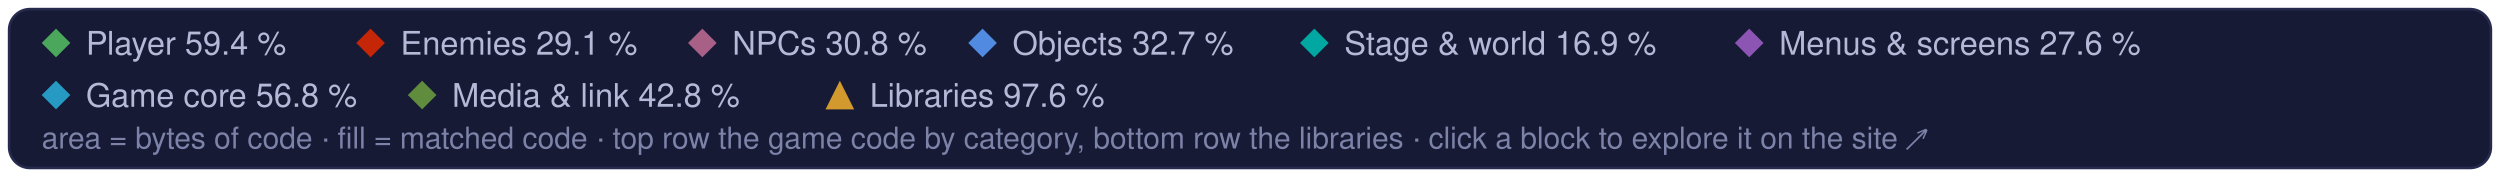
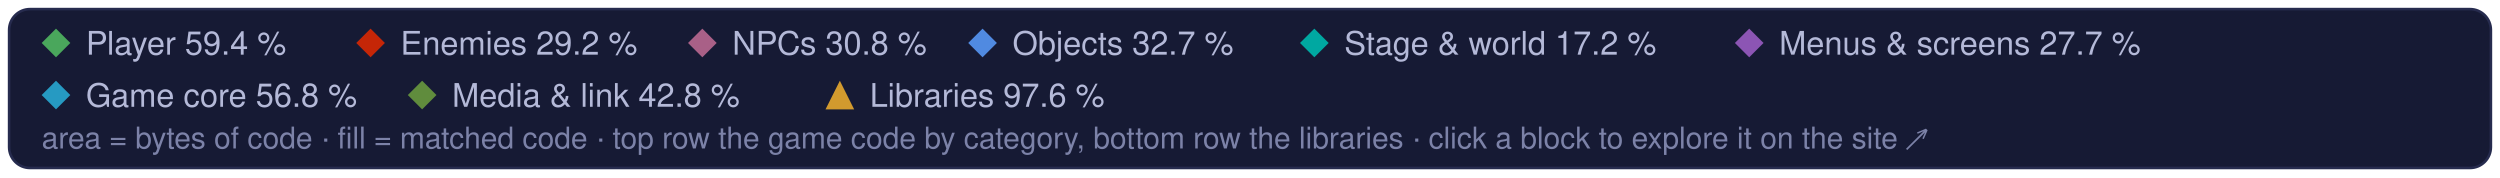
<svg xmlns="http://www.w3.org/2000/svg" width="960" height="68" viewBox="0 0 960 68" role="img" aria-label="Treemap legend: the game code's categories and the libraries, and their matched share of code">
  <style>text { font-family: -apple-system, BlinkMacSystemFont, 'Segoe UI', Helvetica, Arial, sans-serif; } .mono { font-family: ui-monospace, SFMono-Regular, 'SF Mono', Menlo, Consolas, monospace; }  @media (prefers-reduced-motion: reduce) { * { animation: none !important; } }</style>
  <rect x="3.5" y="3.5" width="953" height="61" rx="8" fill="#161a34" stroke="#262b4e" />
  <path d="M21.5 11L27 16.5L21.5 22L16 16.5Z" fill="#4aa75c" />
  <text x="33" y="21" font-size="12.5" fill="#b4b9d8">Player 59.4 %</text>
  <path d="M142.3 11L147.8 16.5L142.3 22L136.8 16.5Z" fill="#c52607" />
-   <text x="153.8" y="21" font-size="12.5" fill="#b4b9d8">Enemies 29.1 %</text>
+   <text x="153.8" y="21" font-size="12.5" fill="#b4b9d8">Enemies 29.2 %</text>
  <path d="M269.7 11L275.2 16.5L269.7 22L264.2 16.5Z" fill="#a96087" />
  <text x="281.2" y="21" font-size="12.5" fill="#b4b9d8">NPCs 30.8 %</text>
  <path d="M377.3 11L382.8 16.5L377.3 22L371.8 16.5Z" fill="#508ae1" />
  <text x="388.8" y="21" font-size="12.5" fill="#b4b9d8">Objects 32.7 %</text>
  <path d="M504.7 11L510.2 16.5L504.7 22L499.2 16.5Z" fill="#00a8a1" />
-   <text x="516.2" y="21" font-size="12.5" fill="#b4b9d8">Stage &amp; world 16.9 %</text>
+   <text x="516.2" y="21" font-size="12.5" fill="#b4b9d8">Stage &amp; world 17.2 %</text>
  <path d="M671.7 11L677.2 16.5L671.7 22L666.2 16.5Z" fill="#8c55b4" />
-   <text x="683.2" y="21" font-size="12.5" fill="#b4b9d8">Menus &amp; screens 27.6 %</text>
+   <text x="683.2" y="21" font-size="12.5" fill="#b4b9d8">Menus &amp; screens 27.7 %</text>
  <path d="M21.5 31L27 36.5L21.5 42L16 36.5Z" fill="#269ac2" />
  <text x="33" y="41" font-size="12.5" fill="#b4b9d8">Game core 56.8 %</text>
  <path d="M162.1 31L167.6 36.5L162.1 42L156.6 36.5Z" fill="#608c3d" />
  <text x="173.6" y="41" font-size="12.5" fill="#b4b9d8">Media &amp; link 42.8 %</text>
  <g fill="#d29a2e">
    <path d="M322.5 31L328 42L317 42Z" />
  </g>
  <text x="334" y="41" font-size="12.5" fill="#b4b9d8">Libraries 97.6 %</text>
  <text x="16" y="57" font-size="11.5" fill="#7c82a8">area = bytes of code · fill = matched code · top row the game code by category, bottom row the libraries · click a block to explore it on the site ↗</text>
</svg>
